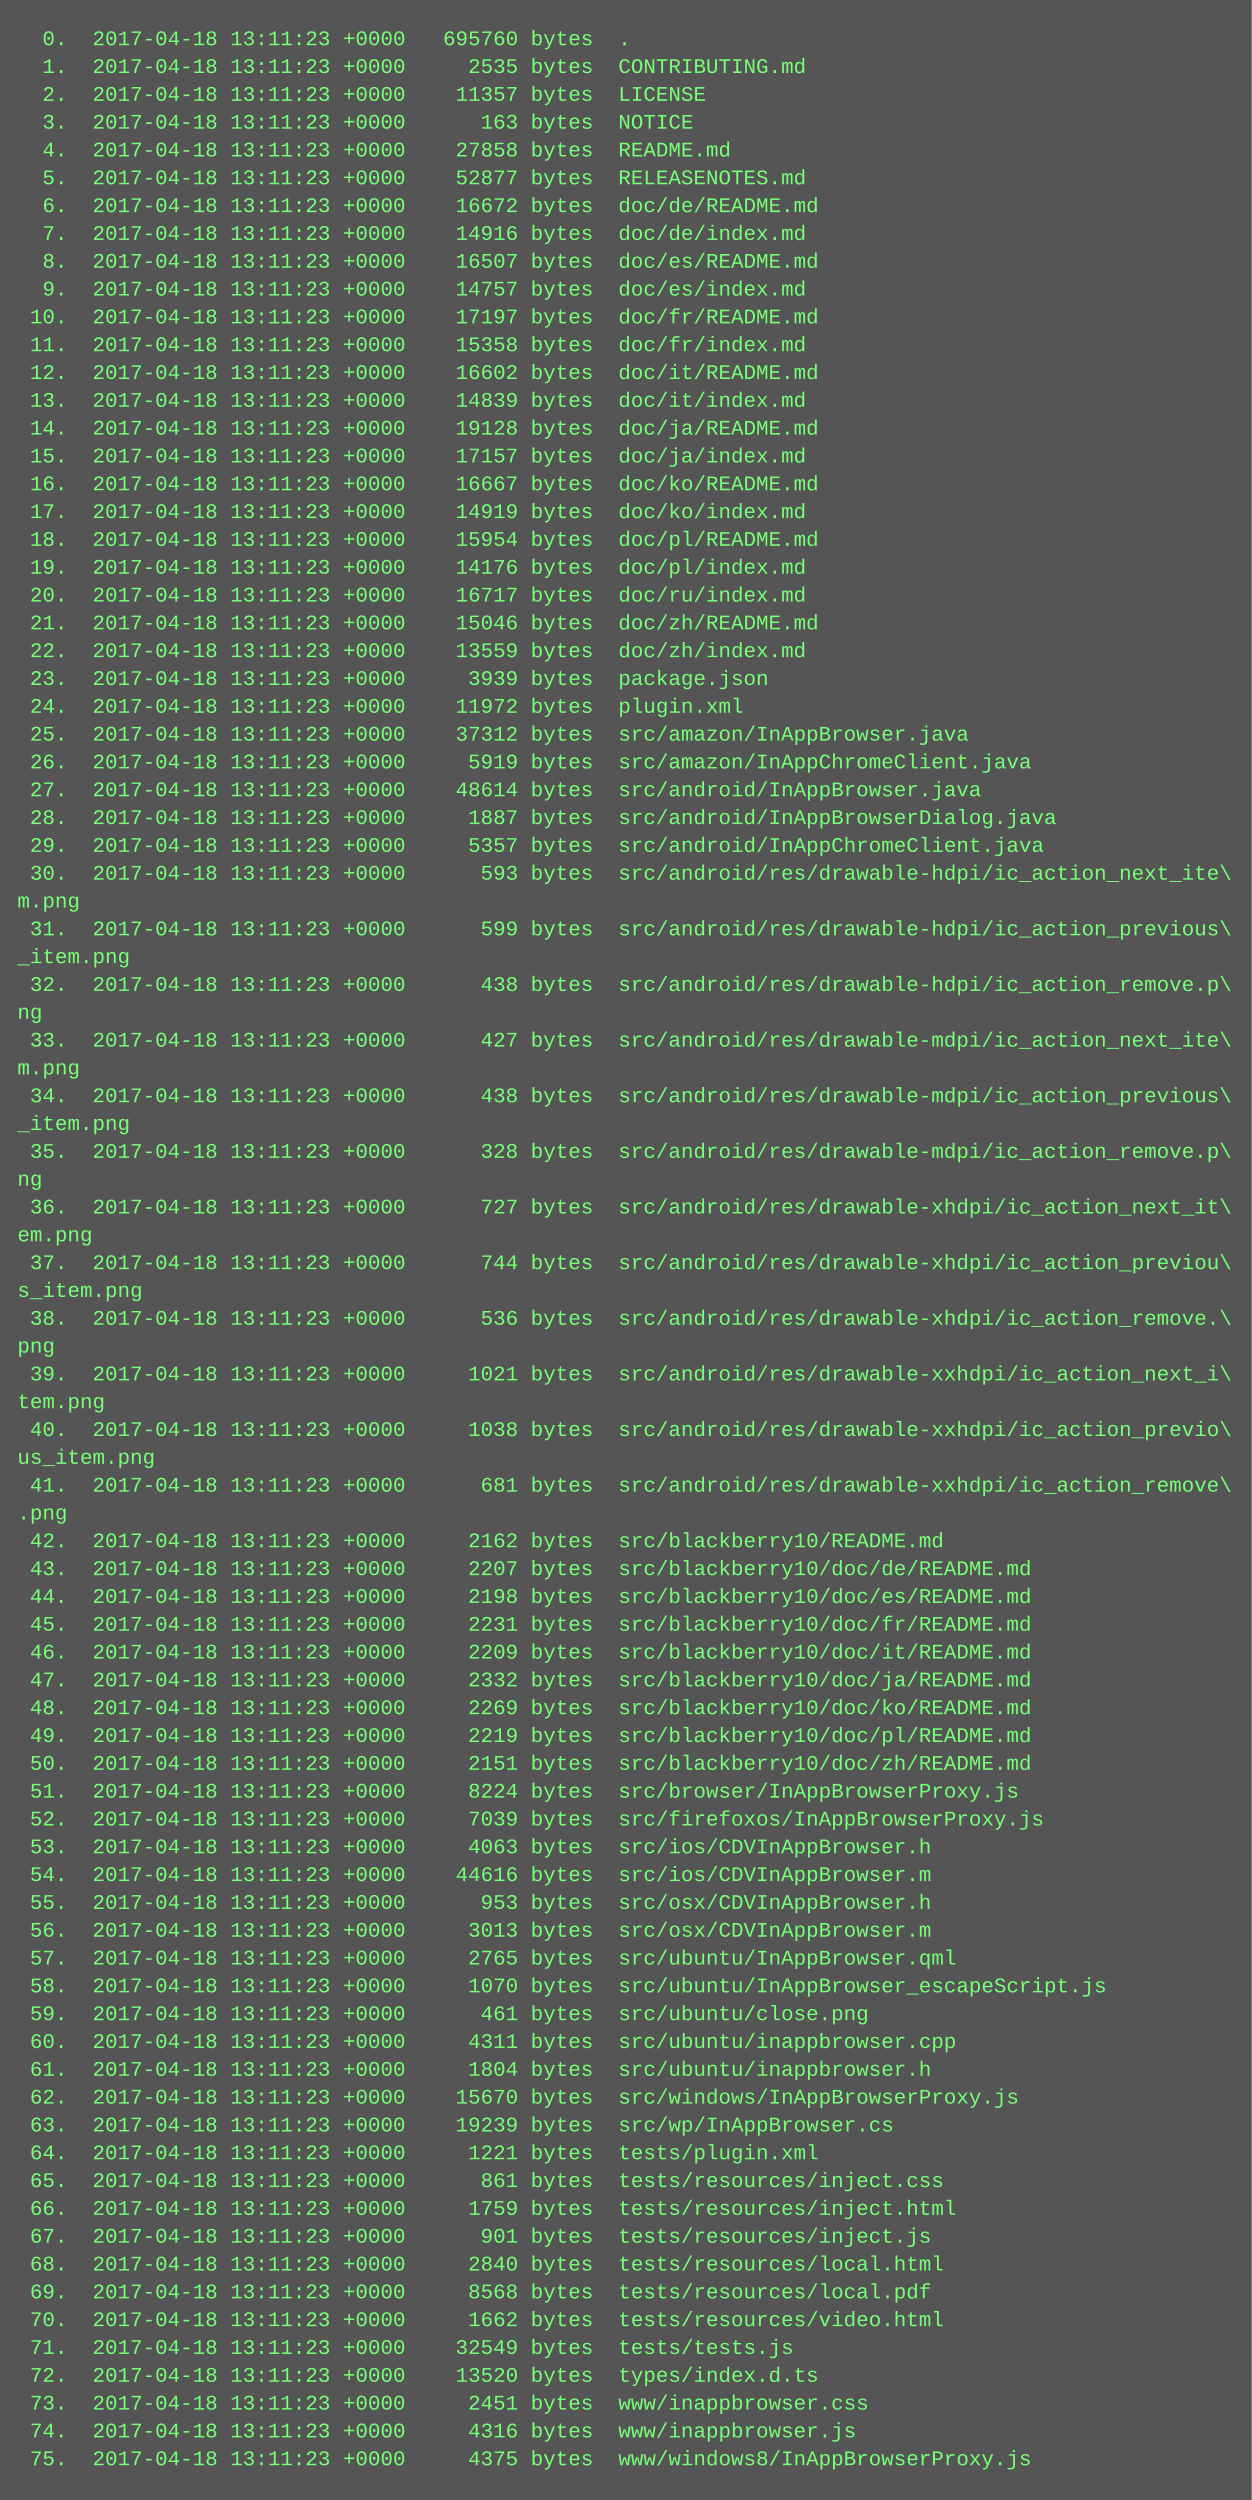
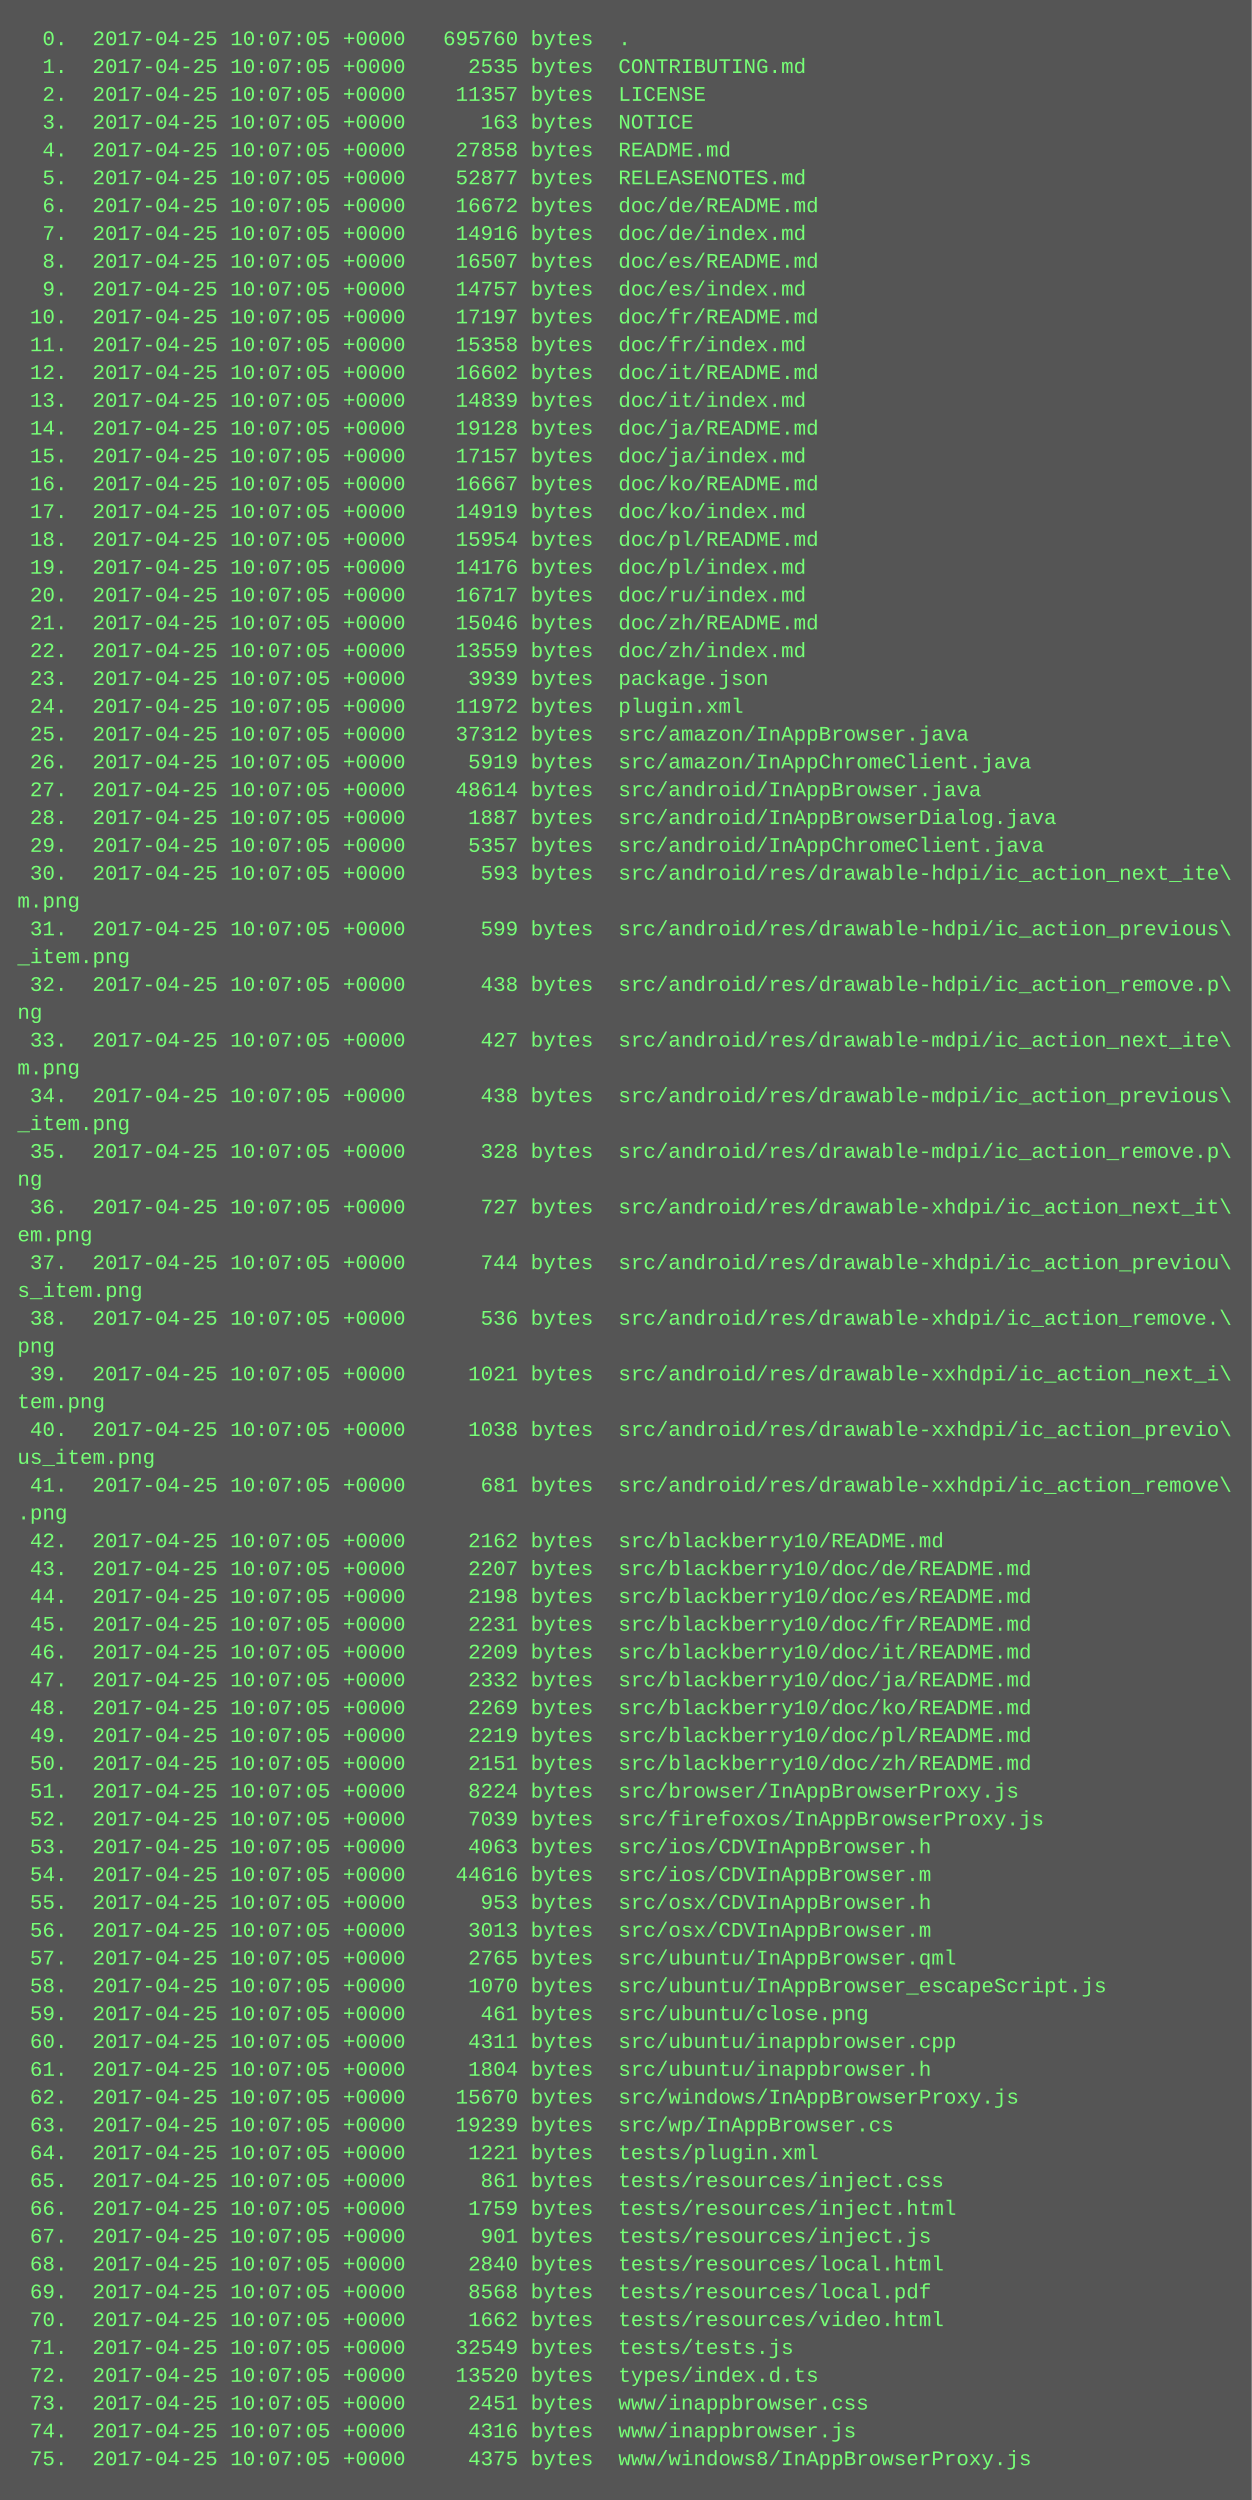
<svg xmlns="http://www.w3.org/2000/svg" height="1438" width="720">
  <rect height="1438" fill="#555" width="720" />
  <text fill="#7f7" font-family="Courier New" font-size="12" xml:space="preserve">
-     <tspan x="10" y="26">  0.  2017-04-18 13:11:23 +0000   695760 bytes  .</tspan>
-     <tspan x="10" y="42">  1.  2017-04-18 13:11:23 +0000     2535 bytes  CONTRIBUTING.md</tspan>
-     <tspan x="10" y="58">  2.  2017-04-18 13:11:23 +0000    11357 bytes  LICENSE</tspan>
-     <tspan x="10" y="74">  3.  2017-04-18 13:11:23 +0000      163 bytes  NOTICE</tspan>
-     <tspan x="10" y="90">  4.  2017-04-18 13:11:23 +0000    27858 bytes  README.md</tspan>
-     <tspan x="10" y="106">  5.  2017-04-18 13:11:23 +0000    52877 bytes  RELEASENOTES.md</tspan>
-     <tspan x="10" y="122">  6.  2017-04-18 13:11:23 +0000    16672 bytes  doc/de/README.md</tspan>
-     <tspan x="10" y="138">  7.  2017-04-18 13:11:23 +0000    14916 bytes  doc/de/index.md</tspan>
-     <tspan x="10" y="154">  8.  2017-04-18 13:11:23 +0000    16507 bytes  doc/es/README.md</tspan>
-     <tspan x="10" y="170">  9.  2017-04-18 13:11:23 +0000    14757 bytes  doc/es/index.md</tspan>
-     <tspan x="10" y="186"> 10.  2017-04-18 13:11:23 +0000    17197 bytes  doc/fr/README.md</tspan>
-     <tspan x="10" y="202"> 11.  2017-04-18 13:11:23 +0000    15358 bytes  doc/fr/index.md</tspan>
-     <tspan x="10" y="218"> 12.  2017-04-18 13:11:23 +0000    16602 bytes  doc/it/README.md</tspan>
-     <tspan x="10" y="234"> 13.  2017-04-18 13:11:23 +0000    14839 bytes  doc/it/index.md</tspan>
-     <tspan x="10" y="250"> 14.  2017-04-18 13:11:23 +0000    19128 bytes  doc/ja/README.md</tspan>
-     <tspan x="10" y="266"> 15.  2017-04-18 13:11:23 +0000    17157 bytes  doc/ja/index.md</tspan>
-     <tspan x="10" y="282"> 16.  2017-04-18 13:11:23 +0000    16667 bytes  doc/ko/README.md</tspan>
-     <tspan x="10" y="298"> 17.  2017-04-18 13:11:23 +0000    14919 bytes  doc/ko/index.md</tspan>
-     <tspan x="10" y="314"> 18.  2017-04-18 13:11:23 +0000    15954 bytes  doc/pl/README.md</tspan>
-     <tspan x="10" y="330"> 19.  2017-04-18 13:11:23 +0000    14176 bytes  doc/pl/index.md</tspan>
-     <tspan x="10" y="346"> 20.  2017-04-18 13:11:23 +0000    16717 bytes  doc/ru/index.md</tspan>
-     <tspan x="10" y="362"> 21.  2017-04-18 13:11:23 +0000    15046 bytes  doc/zh/README.md</tspan>
-     <tspan x="10" y="378"> 22.  2017-04-18 13:11:23 +0000    13559 bytes  doc/zh/index.md</tspan>
-     <tspan x="10" y="394"> 23.  2017-04-18 13:11:23 +0000     3939 bytes  package.json</tspan>
-     <tspan x="10" y="410"> 24.  2017-04-18 13:11:23 +0000    11972 bytes  plugin.xml</tspan>
-     <tspan x="10" y="426"> 25.  2017-04-18 13:11:23 +0000    37312 bytes  src/amazon/InAppBrowser.java</tspan>
-     <tspan x="10" y="442"> 26.  2017-04-18 13:11:23 +0000     5919 bytes  src/amazon/InAppChromeClient.java</tspan>
-     <tspan x="10" y="458"> 27.  2017-04-18 13:11:23 +0000    48614 bytes  src/android/InAppBrowser.java</tspan>
-     <tspan x="10" y="474"> 28.  2017-04-18 13:11:23 +0000     1887 bytes  src/android/InAppBrowserDialog.java</tspan>
-     <tspan x="10" y="490"> 29.  2017-04-18 13:11:23 +0000     5357 bytes  src/android/InAppChromeClient.java</tspan>
-     <tspan x="10" y="506"> 30.  2017-04-18 13:11:23 +0000      593 bytes  src/android/res/drawable-hdpi/ic_action_next_ite\</tspan>
+     <tspan x="10" y="26">  0.  2017-04-25 10:07:05 +0000   695760 bytes  .</tspan>
+     <tspan x="10" y="42">  1.  2017-04-25 10:07:05 +0000     2535 bytes  CONTRIBUTING.md</tspan>
+     <tspan x="10" y="58">  2.  2017-04-25 10:07:05 +0000    11357 bytes  LICENSE</tspan>
+     <tspan x="10" y="74">  3.  2017-04-25 10:07:05 +0000      163 bytes  NOTICE</tspan>
+     <tspan x="10" y="90">  4.  2017-04-25 10:07:05 +0000    27858 bytes  README.md</tspan>
+     <tspan x="10" y="106">  5.  2017-04-25 10:07:05 +0000    52877 bytes  RELEASENOTES.md</tspan>
+     <tspan x="10" y="122">  6.  2017-04-25 10:07:05 +0000    16672 bytes  doc/de/README.md</tspan>
+     <tspan x="10" y="138">  7.  2017-04-25 10:07:05 +0000    14916 bytes  doc/de/index.md</tspan>
+     <tspan x="10" y="154">  8.  2017-04-25 10:07:05 +0000    16507 bytes  doc/es/README.md</tspan>
+     <tspan x="10" y="170">  9.  2017-04-25 10:07:05 +0000    14757 bytes  doc/es/index.md</tspan>
+     <tspan x="10" y="186"> 10.  2017-04-25 10:07:05 +0000    17197 bytes  doc/fr/README.md</tspan>
+     <tspan x="10" y="202"> 11.  2017-04-25 10:07:05 +0000    15358 bytes  doc/fr/index.md</tspan>
+     <tspan x="10" y="218"> 12.  2017-04-25 10:07:05 +0000    16602 bytes  doc/it/README.md</tspan>
+     <tspan x="10" y="234"> 13.  2017-04-25 10:07:05 +0000    14839 bytes  doc/it/index.md</tspan>
+     <tspan x="10" y="250"> 14.  2017-04-25 10:07:05 +0000    19128 bytes  doc/ja/README.md</tspan>
+     <tspan x="10" y="266"> 15.  2017-04-25 10:07:05 +0000    17157 bytes  doc/ja/index.md</tspan>
+     <tspan x="10" y="282"> 16.  2017-04-25 10:07:05 +0000    16667 bytes  doc/ko/README.md</tspan>
+     <tspan x="10" y="298"> 17.  2017-04-25 10:07:05 +0000    14919 bytes  doc/ko/index.md</tspan>
+     <tspan x="10" y="314"> 18.  2017-04-25 10:07:05 +0000    15954 bytes  doc/pl/README.md</tspan>
+     <tspan x="10" y="330"> 19.  2017-04-25 10:07:05 +0000    14176 bytes  doc/pl/index.md</tspan>
+     <tspan x="10" y="346"> 20.  2017-04-25 10:07:05 +0000    16717 bytes  doc/ru/index.md</tspan>
+     <tspan x="10" y="362"> 21.  2017-04-25 10:07:05 +0000    15046 bytes  doc/zh/README.md</tspan>
+     <tspan x="10" y="378"> 22.  2017-04-25 10:07:05 +0000    13559 bytes  doc/zh/index.md</tspan>
+     <tspan x="10" y="394"> 23.  2017-04-25 10:07:05 +0000     3939 bytes  package.json</tspan>
+     <tspan x="10" y="410"> 24.  2017-04-25 10:07:05 +0000    11972 bytes  plugin.xml</tspan>
+     <tspan x="10" y="426"> 25.  2017-04-25 10:07:05 +0000    37312 bytes  src/amazon/InAppBrowser.java</tspan>
+     <tspan x="10" y="442"> 26.  2017-04-25 10:07:05 +0000     5919 bytes  src/amazon/InAppChromeClient.java</tspan>
+     <tspan x="10" y="458"> 27.  2017-04-25 10:07:05 +0000    48614 bytes  src/android/InAppBrowser.java</tspan>
+     <tspan x="10" y="474"> 28.  2017-04-25 10:07:05 +0000     1887 bytes  src/android/InAppBrowserDialog.java</tspan>
+     <tspan x="10" y="490"> 29.  2017-04-25 10:07:05 +0000     5357 bytes  src/android/InAppChromeClient.java</tspan>
+     <tspan x="10" y="506"> 30.  2017-04-25 10:07:05 +0000      593 bytes  src/android/res/drawable-hdpi/ic_action_next_ite\</tspan>
    <tspan x="10" y="522">m.png</tspan>
-     <tspan x="10" y="538"> 31.  2017-04-18 13:11:23 +0000      599 bytes  src/android/res/drawable-hdpi/ic_action_previous\</tspan>
+     <tspan x="10" y="538"> 31.  2017-04-25 10:07:05 +0000      599 bytes  src/android/res/drawable-hdpi/ic_action_previous\</tspan>
    <tspan x="10" y="554">_item.png</tspan>
-     <tspan x="10" y="570"> 32.  2017-04-18 13:11:23 +0000      438 bytes  src/android/res/drawable-hdpi/ic_action_remove.p\</tspan>
+     <tspan x="10" y="570"> 32.  2017-04-25 10:07:05 +0000      438 bytes  src/android/res/drawable-hdpi/ic_action_remove.p\</tspan>
    <tspan x="10" y="586">ng</tspan>
-     <tspan x="10" y="602"> 33.  2017-04-18 13:11:23 +0000      427 bytes  src/android/res/drawable-mdpi/ic_action_next_ite\</tspan>
+     <tspan x="10" y="602"> 33.  2017-04-25 10:07:05 +0000      427 bytes  src/android/res/drawable-mdpi/ic_action_next_ite\</tspan>
    <tspan x="10" y="618">m.png</tspan>
-     <tspan x="10" y="634"> 34.  2017-04-18 13:11:23 +0000      438 bytes  src/android/res/drawable-mdpi/ic_action_previous\</tspan>
+     <tspan x="10" y="634"> 34.  2017-04-25 10:07:05 +0000      438 bytes  src/android/res/drawable-mdpi/ic_action_previous\</tspan>
    <tspan x="10" y="650">_item.png</tspan>
-     <tspan x="10" y="666"> 35.  2017-04-18 13:11:23 +0000      328 bytes  src/android/res/drawable-mdpi/ic_action_remove.p\</tspan>
+     <tspan x="10" y="666"> 35.  2017-04-25 10:07:05 +0000      328 bytes  src/android/res/drawable-mdpi/ic_action_remove.p\</tspan>
    <tspan x="10" y="682">ng</tspan>
-     <tspan x="10" y="698"> 36.  2017-04-18 13:11:23 +0000      727 bytes  src/android/res/drawable-xhdpi/ic_action_next_it\</tspan>
+     <tspan x="10" y="698"> 36.  2017-04-25 10:07:05 +0000      727 bytes  src/android/res/drawable-xhdpi/ic_action_next_it\</tspan>
    <tspan x="10" y="714">em.png</tspan>
-     <tspan x="10" y="730"> 37.  2017-04-18 13:11:23 +0000      744 bytes  src/android/res/drawable-xhdpi/ic_action_previou\</tspan>
+     <tspan x="10" y="730"> 37.  2017-04-25 10:07:05 +0000      744 bytes  src/android/res/drawable-xhdpi/ic_action_previou\</tspan>
    <tspan x="10" y="746">s_item.png</tspan>
-     <tspan x="10" y="762"> 38.  2017-04-18 13:11:23 +0000      536 bytes  src/android/res/drawable-xhdpi/ic_action_remove.\</tspan>
+     <tspan x="10" y="762"> 38.  2017-04-25 10:07:05 +0000      536 bytes  src/android/res/drawable-xhdpi/ic_action_remove.\</tspan>
    <tspan x="10" y="778">png</tspan>
-     <tspan x="10" y="794"> 39.  2017-04-18 13:11:23 +0000     1021 bytes  src/android/res/drawable-xxhdpi/ic_action_next_i\</tspan>
+     <tspan x="10" y="794"> 39.  2017-04-25 10:07:05 +0000     1021 bytes  src/android/res/drawable-xxhdpi/ic_action_next_i\</tspan>
    <tspan x="10" y="810">tem.png</tspan>
-     <tspan x="10" y="826"> 40.  2017-04-18 13:11:23 +0000     1038 bytes  src/android/res/drawable-xxhdpi/ic_action_previo\</tspan>
+     <tspan x="10" y="826"> 40.  2017-04-25 10:07:05 +0000     1038 bytes  src/android/res/drawable-xxhdpi/ic_action_previo\</tspan>
    <tspan x="10" y="842">us_item.png</tspan>
-     <tspan x="10" y="858"> 41.  2017-04-18 13:11:23 +0000      681 bytes  src/android/res/drawable-xxhdpi/ic_action_remove\</tspan>
+     <tspan x="10" y="858"> 41.  2017-04-25 10:07:05 +0000      681 bytes  src/android/res/drawable-xxhdpi/ic_action_remove\</tspan>
    <tspan x="10" y="874">.png</tspan>
-     <tspan x="10" y="890"> 42.  2017-04-18 13:11:23 +0000     2162 bytes  src/blackberry10/README.md</tspan>
-     <tspan x="10" y="906"> 43.  2017-04-18 13:11:23 +0000     2207 bytes  src/blackberry10/doc/de/README.md</tspan>
-     <tspan x="10" y="922"> 44.  2017-04-18 13:11:23 +0000     2198 bytes  src/blackberry10/doc/es/README.md</tspan>
-     <tspan x="10" y="938"> 45.  2017-04-18 13:11:23 +0000     2231 bytes  src/blackberry10/doc/fr/README.md</tspan>
-     <tspan x="10" y="954"> 46.  2017-04-18 13:11:23 +0000     2209 bytes  src/blackberry10/doc/it/README.md</tspan>
-     <tspan x="10" y="970"> 47.  2017-04-18 13:11:23 +0000     2332 bytes  src/blackberry10/doc/ja/README.md</tspan>
-     <tspan x="10" y="986"> 48.  2017-04-18 13:11:23 +0000     2269 bytes  src/blackberry10/doc/ko/README.md</tspan>
-     <tspan x="10" y="1002"> 49.  2017-04-18 13:11:23 +0000     2219 bytes  src/blackberry10/doc/pl/README.md</tspan>
-     <tspan x="10" y="1018"> 50.  2017-04-18 13:11:23 +0000     2151 bytes  src/blackberry10/doc/zh/README.md</tspan>
-     <tspan x="10" y="1034"> 51.  2017-04-18 13:11:23 +0000     8224 bytes  src/browser/InAppBrowserProxy.js</tspan>
-     <tspan x="10" y="1050"> 52.  2017-04-18 13:11:23 +0000     7039 bytes  src/firefoxos/InAppBrowserProxy.js</tspan>
-     <tspan x="10" y="1066"> 53.  2017-04-18 13:11:23 +0000     4063 bytes  src/ios/CDVInAppBrowser.h</tspan>
-     <tspan x="10" y="1082"> 54.  2017-04-18 13:11:23 +0000    44616 bytes  src/ios/CDVInAppBrowser.m</tspan>
-     <tspan x="10" y="1098"> 55.  2017-04-18 13:11:23 +0000      953 bytes  src/osx/CDVInAppBrowser.h</tspan>
-     <tspan x="10" y="1114"> 56.  2017-04-18 13:11:23 +0000     3013 bytes  src/osx/CDVInAppBrowser.m</tspan>
-     <tspan x="10" y="1130"> 57.  2017-04-18 13:11:23 +0000     2765 bytes  src/ubuntu/InAppBrowser.qml</tspan>
-     <tspan x="10" y="1146"> 58.  2017-04-18 13:11:23 +0000     1070 bytes  src/ubuntu/InAppBrowser_escapeScript.js</tspan>
-     <tspan x="10" y="1162"> 59.  2017-04-18 13:11:23 +0000      461 bytes  src/ubuntu/close.png</tspan>
-     <tspan x="10" y="1178"> 60.  2017-04-18 13:11:23 +0000     4311 bytes  src/ubuntu/inappbrowser.cpp</tspan>
-     <tspan x="10" y="1194"> 61.  2017-04-18 13:11:23 +0000     1804 bytes  src/ubuntu/inappbrowser.h</tspan>
-     <tspan x="10" y="1210"> 62.  2017-04-18 13:11:23 +0000    15670 bytes  src/windows/InAppBrowserProxy.js</tspan>
-     <tspan x="10" y="1226"> 63.  2017-04-18 13:11:23 +0000    19239 bytes  src/wp/InAppBrowser.cs</tspan>
-     <tspan x="10" y="1242"> 64.  2017-04-18 13:11:23 +0000     1221 bytes  tests/plugin.xml</tspan>
-     <tspan x="10" y="1258"> 65.  2017-04-18 13:11:23 +0000      861 bytes  tests/resources/inject.css</tspan>
-     <tspan x="10" y="1274"> 66.  2017-04-18 13:11:23 +0000     1759 bytes  tests/resources/inject.html</tspan>
-     <tspan x="10" y="1290"> 67.  2017-04-18 13:11:23 +0000      901 bytes  tests/resources/inject.js</tspan>
-     <tspan x="10" y="1306"> 68.  2017-04-18 13:11:23 +0000     2840 bytes  tests/resources/local.html</tspan>
-     <tspan x="10" y="1322"> 69.  2017-04-18 13:11:23 +0000     8568 bytes  tests/resources/local.pdf</tspan>
-     <tspan x="10" y="1338"> 70.  2017-04-18 13:11:23 +0000     1662 bytes  tests/resources/video.html</tspan>
-     <tspan x="10" y="1354"> 71.  2017-04-18 13:11:23 +0000    32549 bytes  tests/tests.js</tspan>
-     <tspan x="10" y="1370"> 72.  2017-04-18 13:11:23 +0000    13520 bytes  types/index.d.ts</tspan>
-     <tspan x="10" y="1386"> 73.  2017-04-18 13:11:23 +0000     2451 bytes  www/inappbrowser.css</tspan>
-     <tspan x="10" y="1402"> 74.  2017-04-18 13:11:23 +0000     4316 bytes  www/inappbrowser.js</tspan>
-     <tspan x="10" y="1418"> 75.  2017-04-18 13:11:23 +0000     4375 bytes  www/windows8/InAppBrowserProxy.js</tspan>
+     <tspan x="10" y="890"> 42.  2017-04-25 10:07:05 +0000     2162 bytes  src/blackberry10/README.md</tspan>
+     <tspan x="10" y="906"> 43.  2017-04-25 10:07:05 +0000     2207 bytes  src/blackberry10/doc/de/README.md</tspan>
+     <tspan x="10" y="922"> 44.  2017-04-25 10:07:05 +0000     2198 bytes  src/blackberry10/doc/es/README.md</tspan>
+     <tspan x="10" y="938"> 45.  2017-04-25 10:07:05 +0000     2231 bytes  src/blackberry10/doc/fr/README.md</tspan>
+     <tspan x="10" y="954"> 46.  2017-04-25 10:07:05 +0000     2209 bytes  src/blackberry10/doc/it/README.md</tspan>
+     <tspan x="10" y="970"> 47.  2017-04-25 10:07:05 +0000     2332 bytes  src/blackberry10/doc/ja/README.md</tspan>
+     <tspan x="10" y="986"> 48.  2017-04-25 10:07:05 +0000     2269 bytes  src/blackberry10/doc/ko/README.md</tspan>
+     <tspan x="10" y="1002"> 49.  2017-04-25 10:07:05 +0000     2219 bytes  src/blackberry10/doc/pl/README.md</tspan>
+     <tspan x="10" y="1018"> 50.  2017-04-25 10:07:05 +0000     2151 bytes  src/blackberry10/doc/zh/README.md</tspan>
+     <tspan x="10" y="1034"> 51.  2017-04-25 10:07:05 +0000     8224 bytes  src/browser/InAppBrowserProxy.js</tspan>
+     <tspan x="10" y="1050"> 52.  2017-04-25 10:07:05 +0000     7039 bytes  src/firefoxos/InAppBrowserProxy.js</tspan>
+     <tspan x="10" y="1066"> 53.  2017-04-25 10:07:05 +0000     4063 bytes  src/ios/CDVInAppBrowser.h</tspan>
+     <tspan x="10" y="1082"> 54.  2017-04-25 10:07:05 +0000    44616 bytes  src/ios/CDVInAppBrowser.m</tspan>
+     <tspan x="10" y="1098"> 55.  2017-04-25 10:07:05 +0000      953 bytes  src/osx/CDVInAppBrowser.h</tspan>
+     <tspan x="10" y="1114"> 56.  2017-04-25 10:07:05 +0000     3013 bytes  src/osx/CDVInAppBrowser.m</tspan>
+     <tspan x="10" y="1130"> 57.  2017-04-25 10:07:05 +0000     2765 bytes  src/ubuntu/InAppBrowser.qml</tspan>
+     <tspan x="10" y="1146"> 58.  2017-04-25 10:07:05 +0000     1070 bytes  src/ubuntu/InAppBrowser_escapeScript.js</tspan>
+     <tspan x="10" y="1162"> 59.  2017-04-25 10:07:05 +0000      461 bytes  src/ubuntu/close.png</tspan>
+     <tspan x="10" y="1178"> 60.  2017-04-25 10:07:05 +0000     4311 bytes  src/ubuntu/inappbrowser.cpp</tspan>
+     <tspan x="10" y="1194"> 61.  2017-04-25 10:07:05 +0000     1804 bytes  src/ubuntu/inappbrowser.h</tspan>
+     <tspan x="10" y="1210"> 62.  2017-04-25 10:07:05 +0000    15670 bytes  src/windows/InAppBrowserProxy.js</tspan>
+     <tspan x="10" y="1226"> 63.  2017-04-25 10:07:05 +0000    19239 bytes  src/wp/InAppBrowser.cs</tspan>
+     <tspan x="10" y="1242"> 64.  2017-04-25 10:07:05 +0000     1221 bytes  tests/plugin.xml</tspan>
+     <tspan x="10" y="1258"> 65.  2017-04-25 10:07:05 +0000      861 bytes  tests/resources/inject.css</tspan>
+     <tspan x="10" y="1274"> 66.  2017-04-25 10:07:05 +0000     1759 bytes  tests/resources/inject.html</tspan>
+     <tspan x="10" y="1290"> 67.  2017-04-25 10:07:05 +0000      901 bytes  tests/resources/inject.js</tspan>
+     <tspan x="10" y="1306"> 68.  2017-04-25 10:07:05 +0000     2840 bytes  tests/resources/local.html</tspan>
+     <tspan x="10" y="1322"> 69.  2017-04-25 10:07:05 +0000     8568 bytes  tests/resources/local.pdf</tspan>
+     <tspan x="10" y="1338"> 70.  2017-04-25 10:07:05 +0000     1662 bytes  tests/resources/video.html</tspan>
+     <tspan x="10" y="1354"> 71.  2017-04-25 10:07:05 +0000    32549 bytes  tests/tests.js</tspan>
+     <tspan x="10" y="1370"> 72.  2017-04-25 10:07:05 +0000    13520 bytes  types/index.d.ts</tspan>
+     <tspan x="10" y="1386"> 73.  2017-04-25 10:07:05 +0000     2451 bytes  www/inappbrowser.css</tspan>
+     <tspan x="10" y="1402"> 74.  2017-04-25 10:07:05 +0000     4316 bytes  www/inappbrowser.js</tspan>
+     <tspan x="10" y="1418"> 75.  2017-04-25 10:07:05 +0000     4375 bytes  www/windows8/InAppBrowserProxy.js</tspan>
  </text>
</svg>
